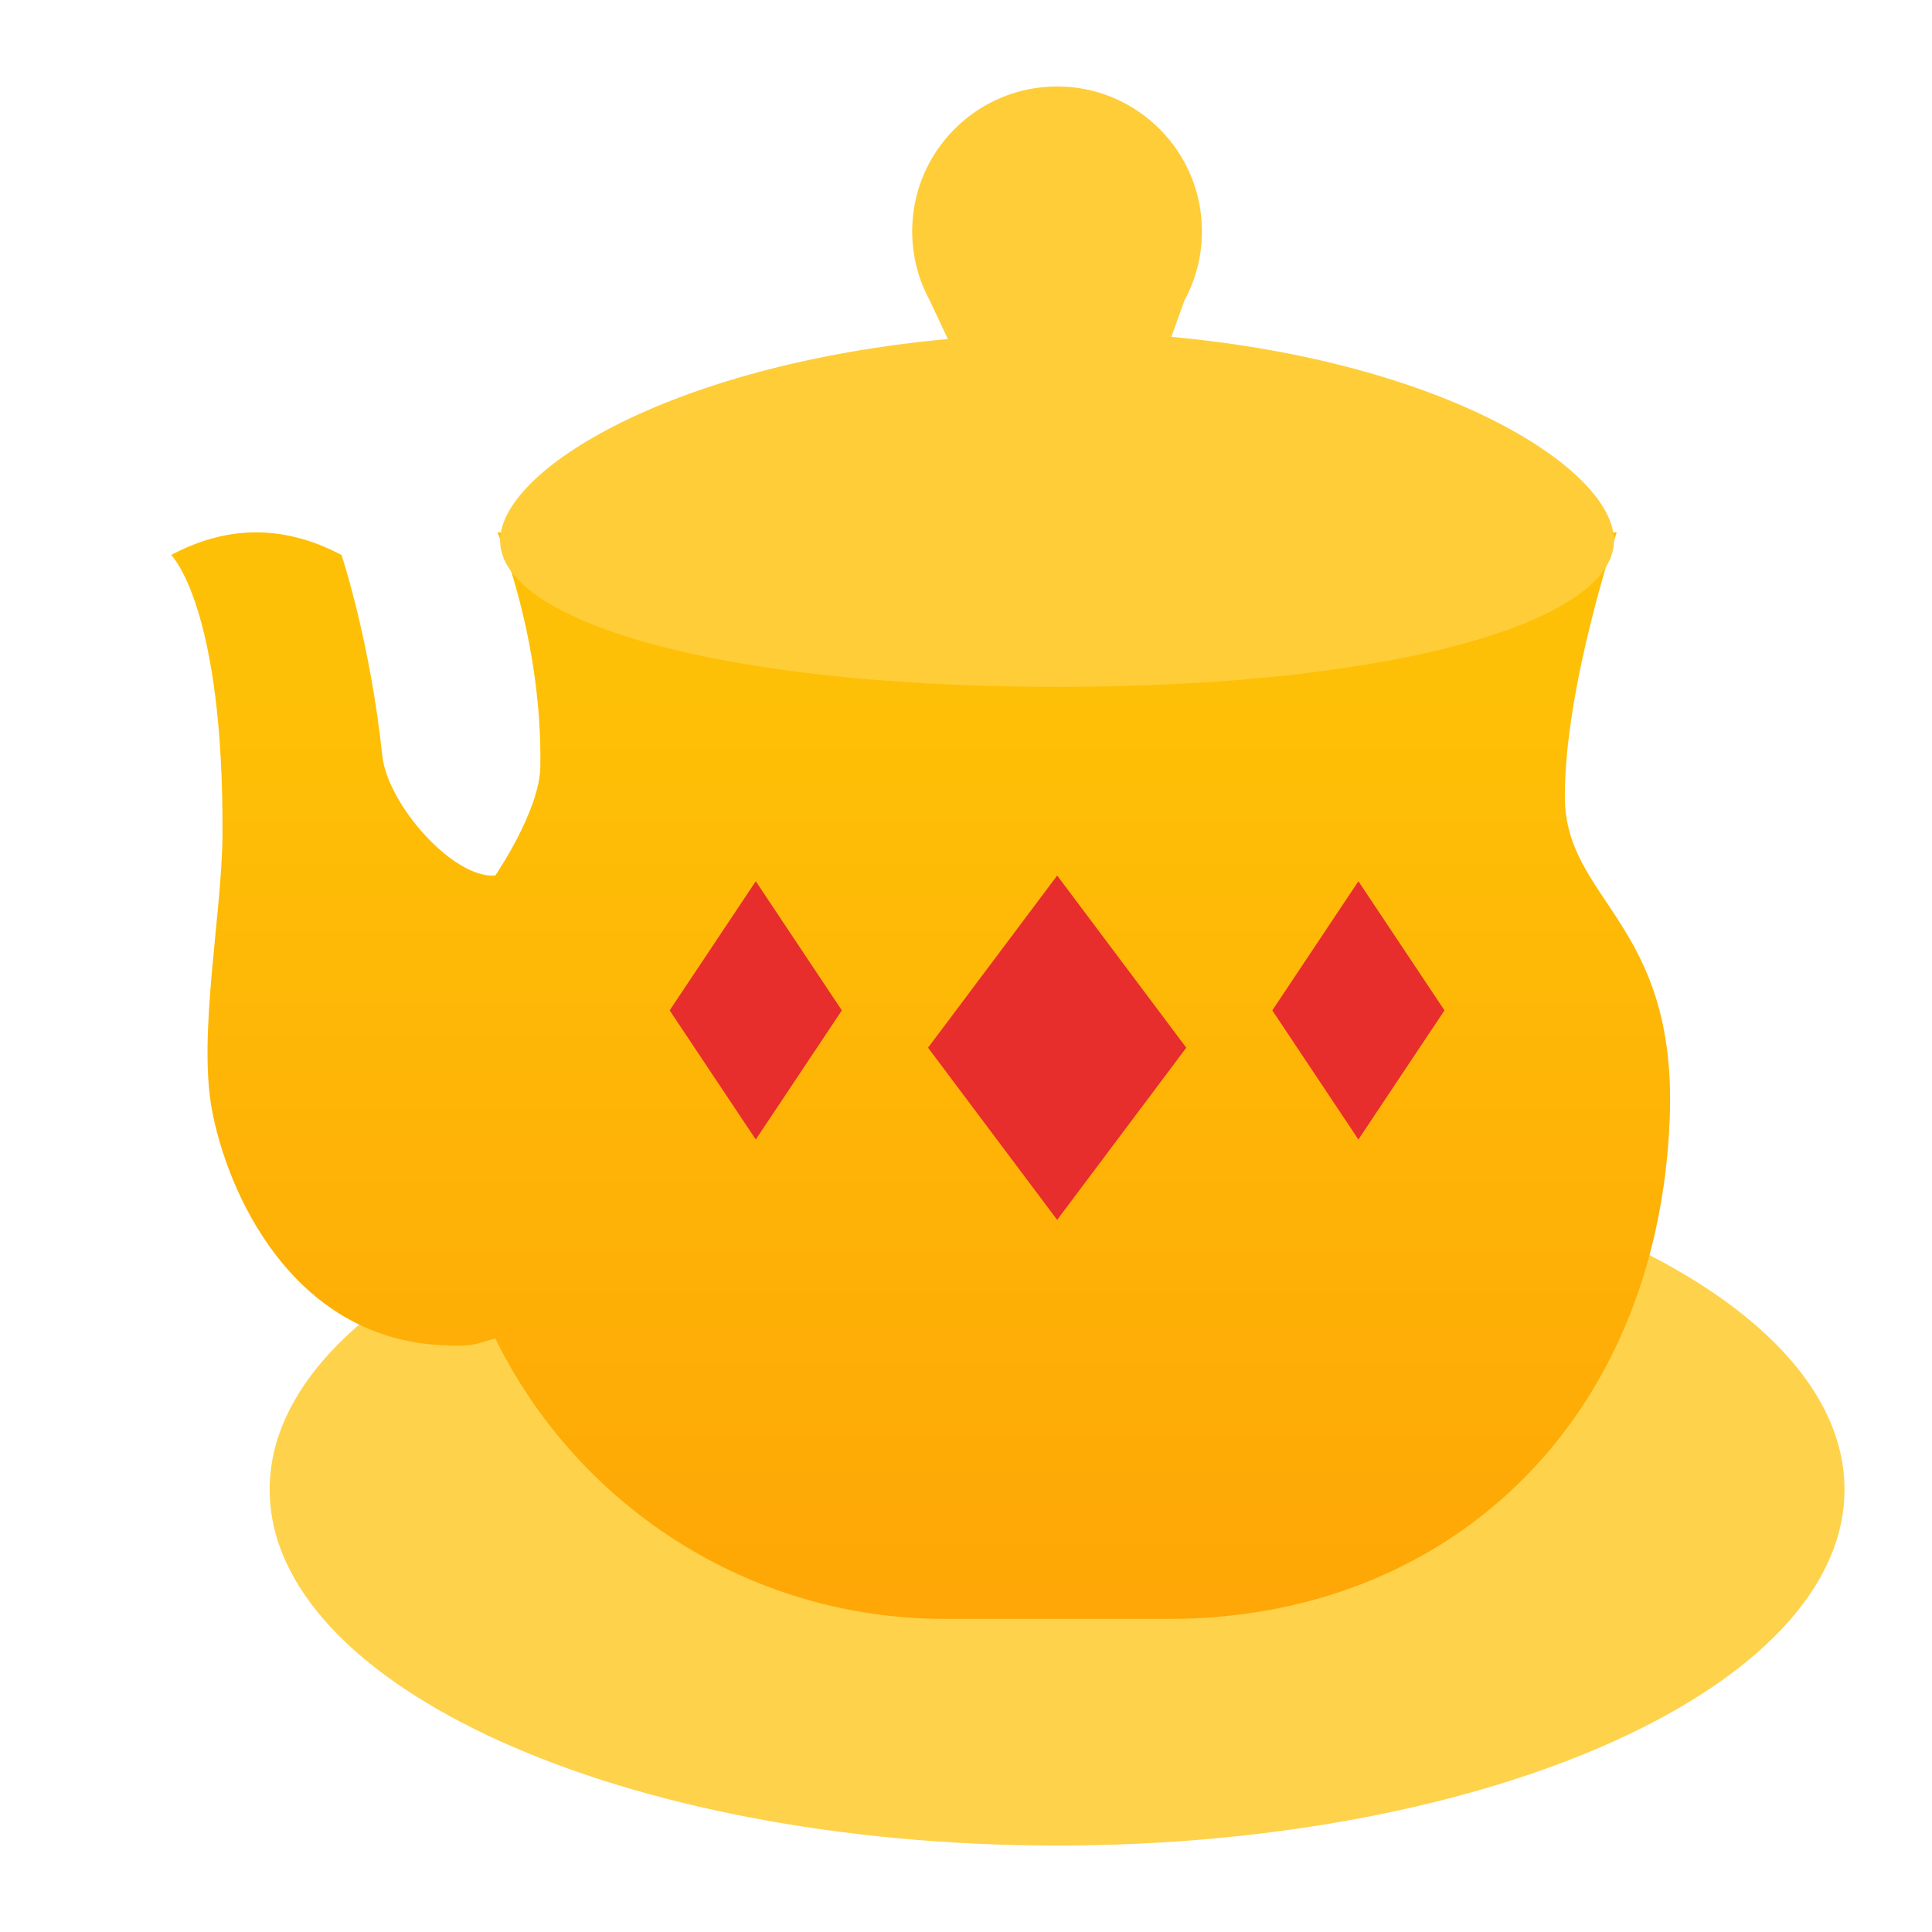
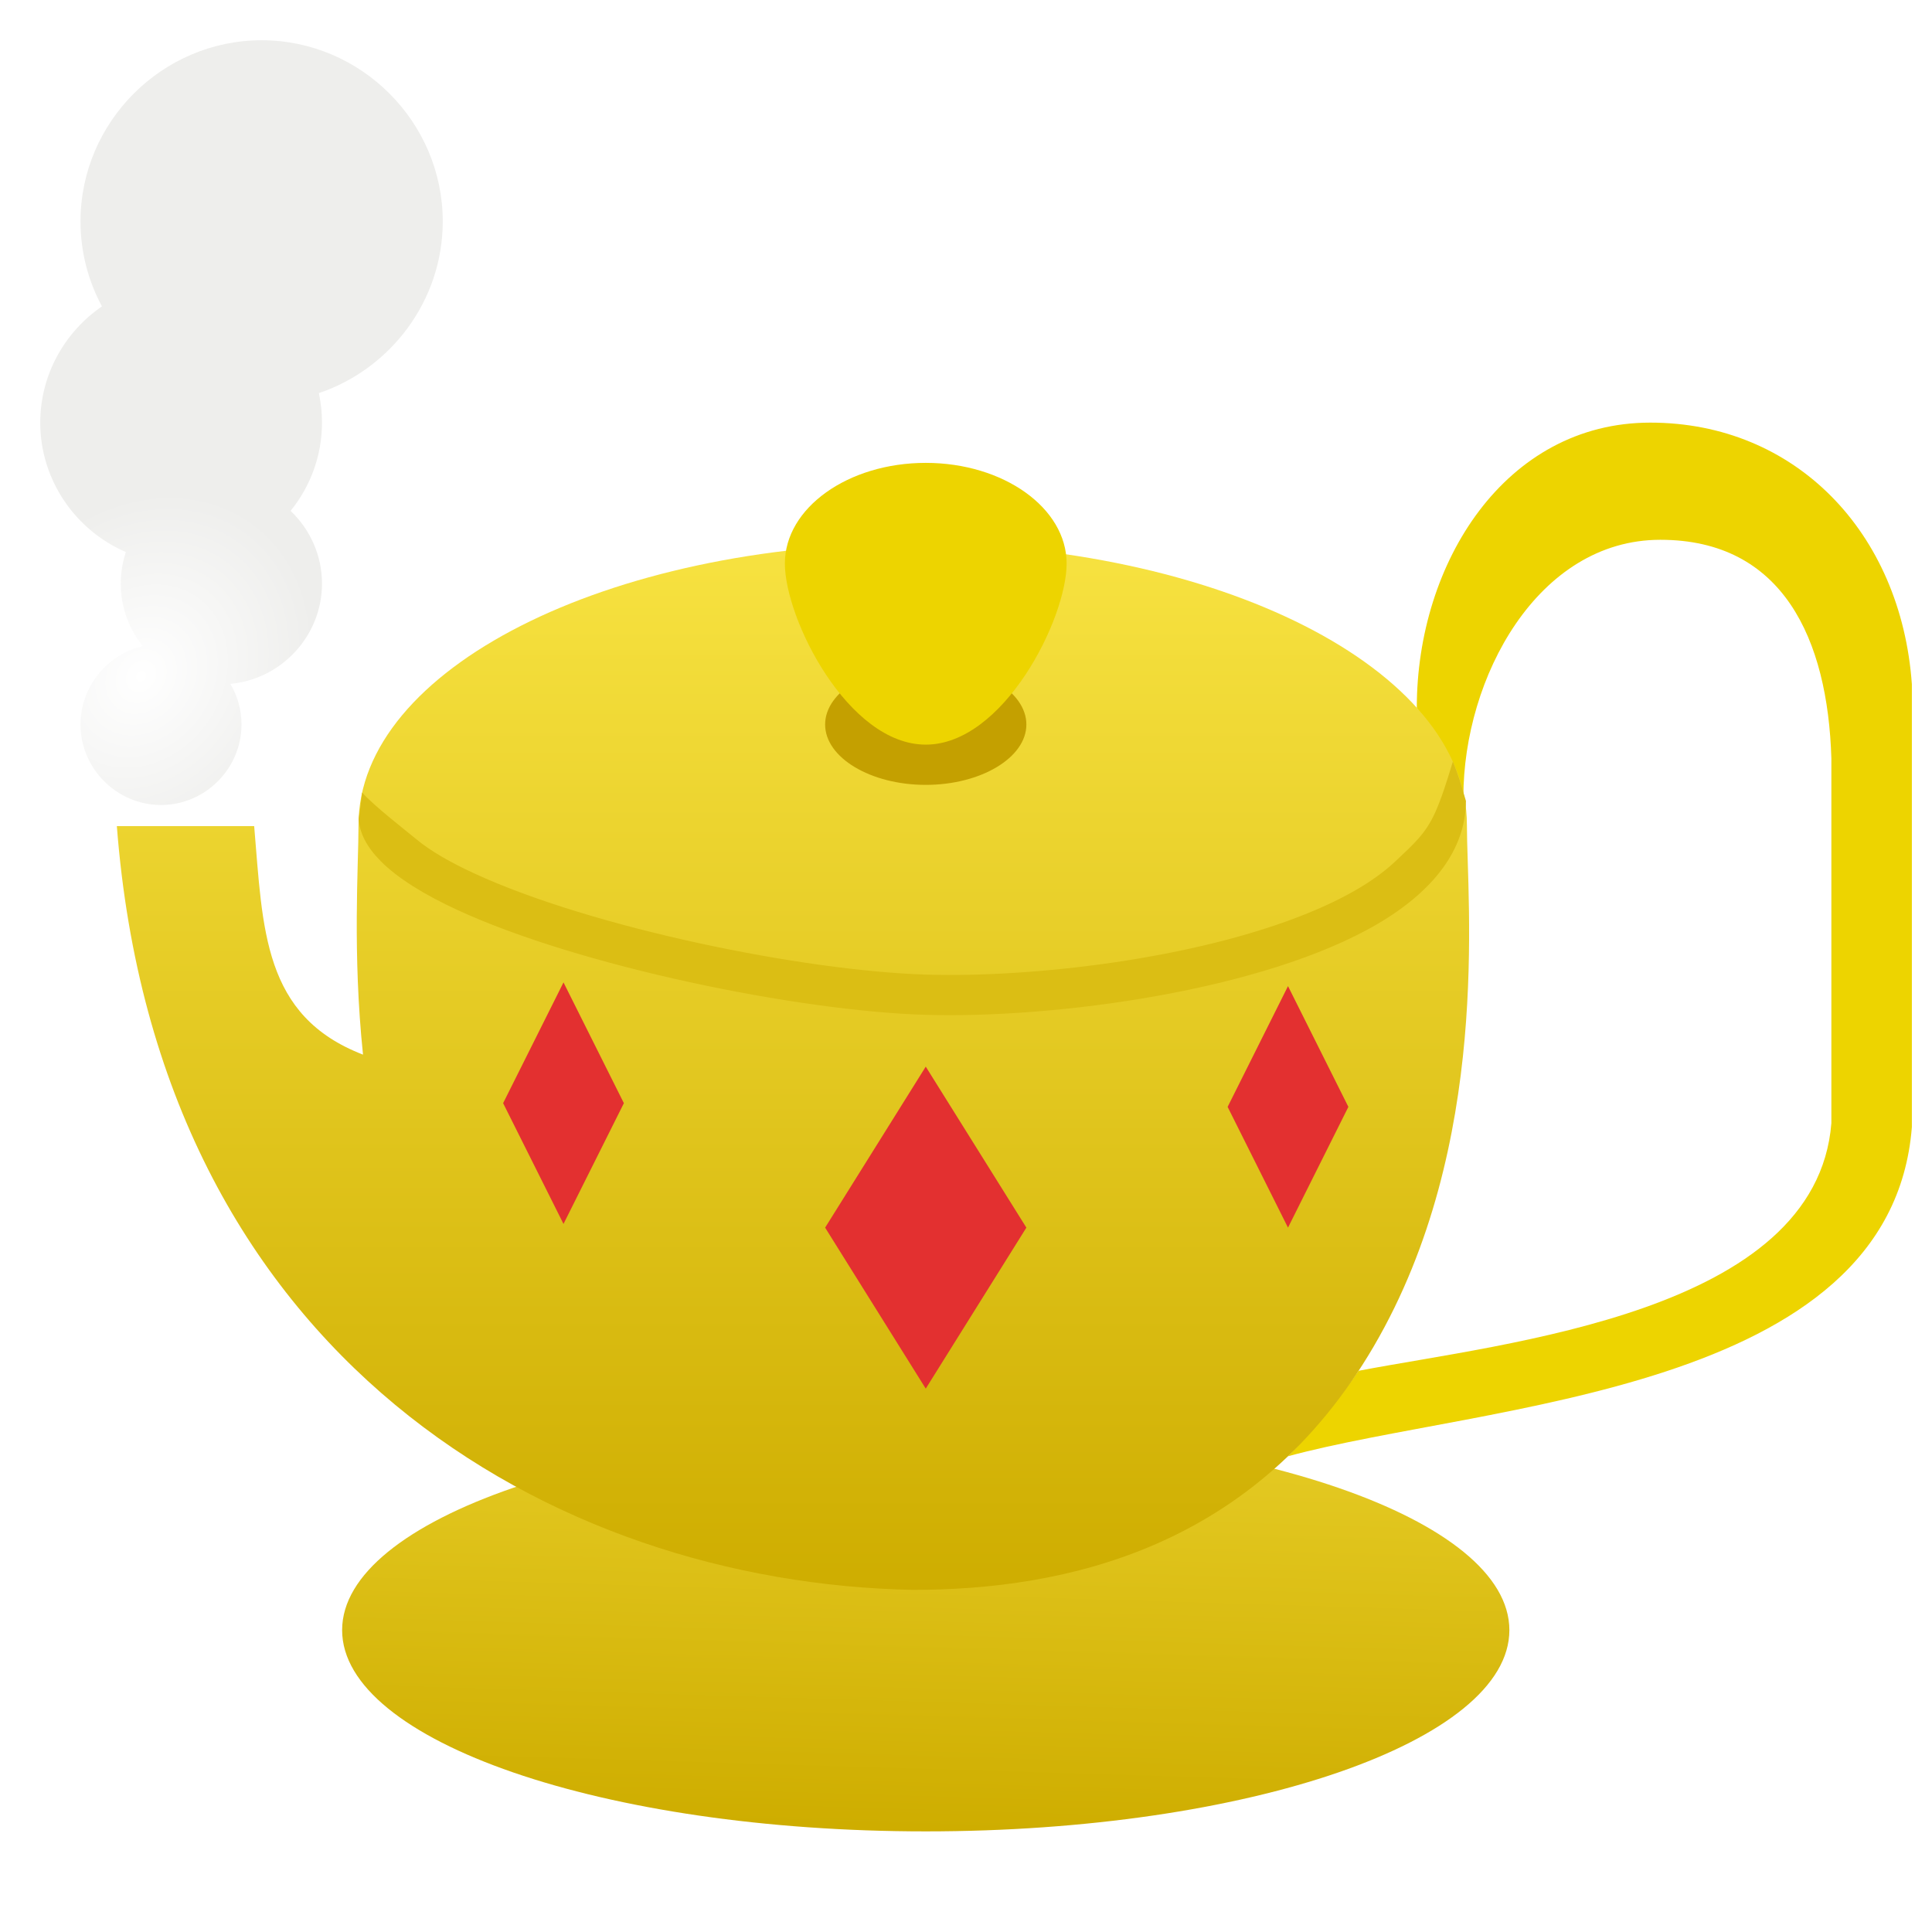
- <svg xmlns="http://www.w3.org/2000/svg" clip-rule="evenodd" fill-rule="evenodd" stroke-linejoin="round" stroke-miterlimit="2" viewBox="0 0 48 48">
-   <linearGradient id="a" x2="1" gradientTransform="matrix(.0020135 -23.1555 23.1555 .0020135 23.5289 40.4824)" gradientUnits="userSpaceOnUse">
-     <stop stop-color="#fea606" offset="0" />
-     <stop stop-color="#fec006" offset="1" />
+ <svg xmlns="http://www.w3.org/2000/svg" xmlns:xlink="http://www.w3.org/1999/xlink" clip-rule="evenodd" fill-rule="evenodd" stroke-linejoin="round" stroke-miterlimit="2" viewBox="0 0 48 48">
+   <linearGradient id="a">
+     <stop stop-color="#cead00" offset="0" />
+     <stop stop-color="#fae645" offset="1" />
  </linearGradient>
-   <ellipse cx="26.263" cy="37.008" rx="19.563" ry="8.844" fill="#fecd38" fill-opacity=".9" />
-   <path d="m12.305 21.752s1.1-1.605 1.119-2.695c.056-3.192-1.065-5.831-1.065-5.831h27.808s-1.293 3.814-1.289 6.567c.004 2.597 2.798 3.12 2.606 7.998-.3 7.6-5.57 12.429-12.429 12.429h-5.584c-4.9 0-9.142-2.842-11.166-6.967-.435.109-.453.212-1.331.168-3.745-.187-5.335-3.828-5.709-5.851-.349-1.881.249-4.851.262-6.816.037-5.693-1.274-6.966-1.274-6.966 1.363-.726 2.77-.772 4.232 0 0 0 .712 2.135 1.012 4.981.127 1.215 1.765 3.068 2.808 2.983z" fill="url(#a)" />
-   <path d="m23.549 8.423-.449-.956c-.278-.511-.437-1.097-.437-1.72 0-1.986 1.613-3.599 3.6-3.599s3.599 1.613 3.599 3.599c0 .623-.158 1.209-.436 1.72l-.323.902c6.885.636 10.996 3.317 10.996 5.063 0 2.005-5.436 3.633-13.836 3.633-8.401 0-13.837-1.628-13.837-3.633 0-1.746 4.237-4.373 11.123-5.009z" fill="#fecd38" />
-   <path d="m26.265 21.752-3.208 4.278 3.208 4.278 3.208-4.278zm7.484.142-2.139 3.209 2.139 3.208 2.139-3.208zm-14.972 0-2.139 3.209 2.139 3.208 2.139-3.208z" fill="#e82d2d" />
+   <linearGradient id="b" x2="1" gradientTransform="matrix(.652783 -19.0616 42.7789 1.465 25.8472 45.5616)" gradientUnits="userSpaceOnUse" xlink:href="#a" />
+   <linearGradient id="c" x2="1" gradientTransform="matrix(0 -28.1602 28.1602 0 23 39.6602)" gradientUnits="userSpaceOnUse" xlink:href="#a" />
+   <radialGradient id="d" cx="0" cy="0" r="1" gradientTransform="matrix(1.61245 3.86988 -4 2.4 3.5 16.8)" gradientUnits="userSpaceOnUse">
+     <stop stop-color="#ffffff" offset="0" />
+     <stop stop-color="#eeeeec" offset="1" />
+   </radialGradient>
+   <path d="m37.5 40.5c0 2.76-6.496 5-14.5 5s-14.5-2.24-14.5-5 6.496-5 14.5-5 14.5 2.24 14.5 5z" fill="url(#b)" />
+   <path d="m41 10.5c-3.601 0-5.8 3.482-5.8 7.083l1.157 2.221c0-2.966 1.846-6.393 4.893-6.393s4.161 2.467 4.25 5.433v9.062c-.378 4.71-8.069 5.447-11.746 6.151-.447.655-1.244 1.602-1.754 2.123 4.873-1.32 14.983-1.567 15.5-8.18v-11c-.268-3.78-2.899-6.5-6.5-6.5z" fill="#edd400" fill-rule="nonzero" />
+   <path d="m22.676 13.5c-7.601 0-13.769 3.13-13.769 6.994 0 1.016-.152 3.176.112 5.708-2.489-.959-2.486-3.114-2.704-5.677h-3.412c1.021 13.221 10.83 18.796 19.773 18.975 3.801 0 8.523-1.031 11.456-6.053s2.313-11.021 2.313-12.953c0-3.864-6.168-6.994-13.769-6.994z" fill="url(#c)" />
+   <path d="m8.91 20.353c.029.356.205.696.555 1.048.409.412 1.067.823 1.899 1.207 3.03 1.399 8.456 2.51 11.621 2.605 3.231.097 8.418-.601 11.245-2.261 1.36-.799 2.187-1.833 2.191-3.052-.089-.291-.164-.595-.325-.979-.162.537-.296.949-.442 1.27-.235.521-.525.774-.991 1.213-.537.505-1.298.93-2.185 1.29-2.796 1.134-6.817 1.599-9.463 1.52-3.059-.092-8.304-1.162-11.232-2.514-.592-.273-1.086-.556-1.436-.847-.25-.208-1.07-.842-1.35-1.164-.042.382-.049.409-.087.664z" fill="#dbbe14" />
+   <path d="m25.5 18c0 .823-1.129 1.5-2.5 1.5s-2.5-.677-2.5-1.5 1.129-1.5 2.5-1.5 2.5.677 2.5 1.5z" fill="#c4a000" />
+   <path d="m26.5 14c0-1.38-1.568-2.5-3.5-2.5s-3.5 1.12-3.5 2.5 1.568 4.5 3.5 4.5 3.5-3.12 3.5-4.5z" fill="#edd400" />
+   <path d="m2.533 7.612c-.34-.631-.533-1.351-.533-2.112 0-2.469 2.031-4.5 4.5-4.5s4.5 2.031 4.5 4.5c0 1.973-1.297 3.666-3.078 4.267.051.237.078.482.078.733 0 .827-.293 1.591-.78 2.192.479.457.78 1.1.78 1.808 0 1.296-1.008 2.376-2.277 2.49.176.297.277.643.277 1.01 0 1.097-.903 2-2 2s-2-.903-2-2c0-.941.665-1.74 1.546-1.947-.341-.428-.546-.968-.546-1.553 0-.273.045-.537.127-.784-1.246-.538-2.127-1.782-2.127-3.216 0-1.193.61-2.255 1.533-2.888z" fill="url(#d)" />
+   <path d="m23 26.5 2.5 4-2.5 4-2.5-4zm9-2-1.5 3 1.5 3 1.5-3zm-18-.092-1.5 3 1.5 3 1.5-3z" fill="#e33030" fill-rule="nonzero" />
</svg>
